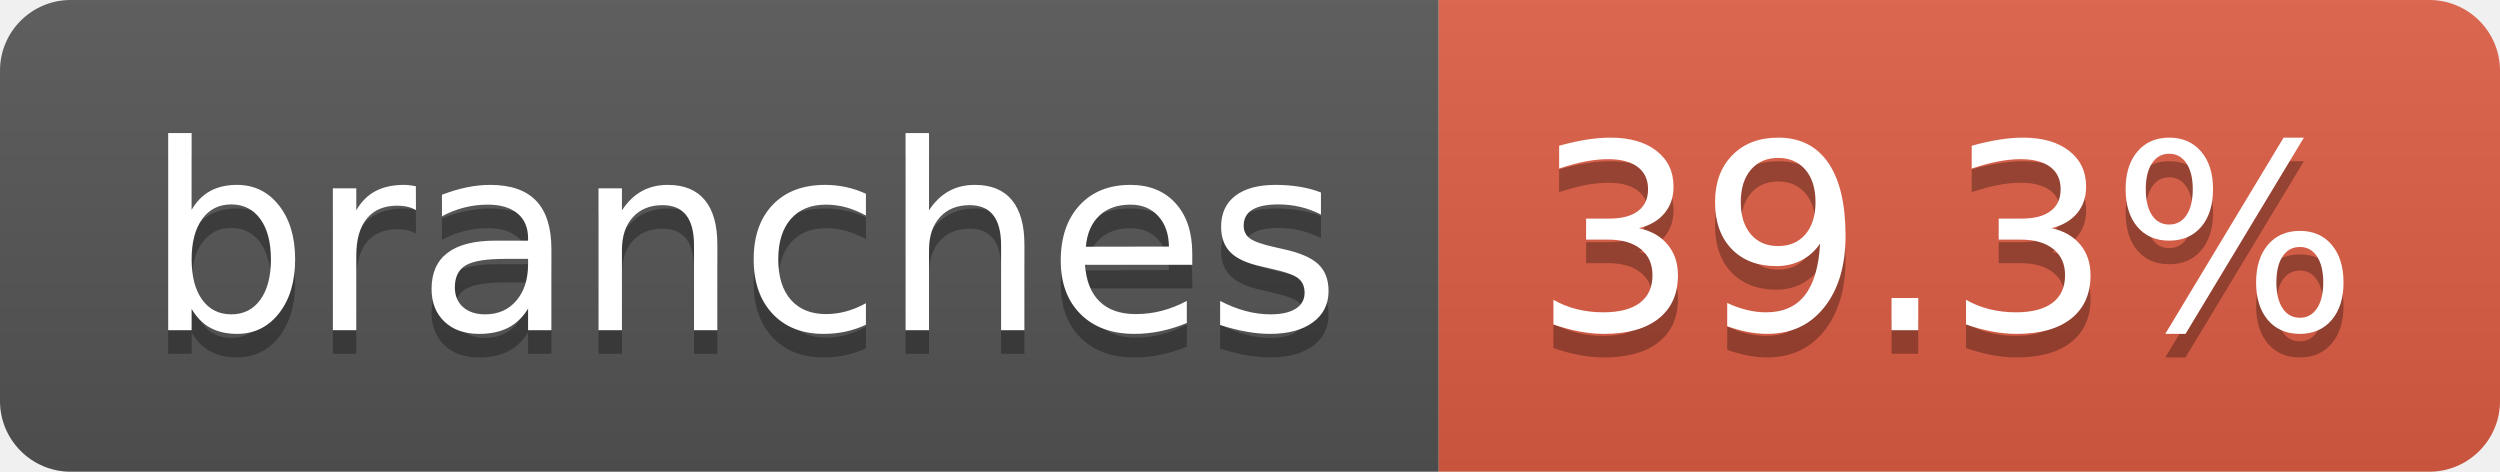
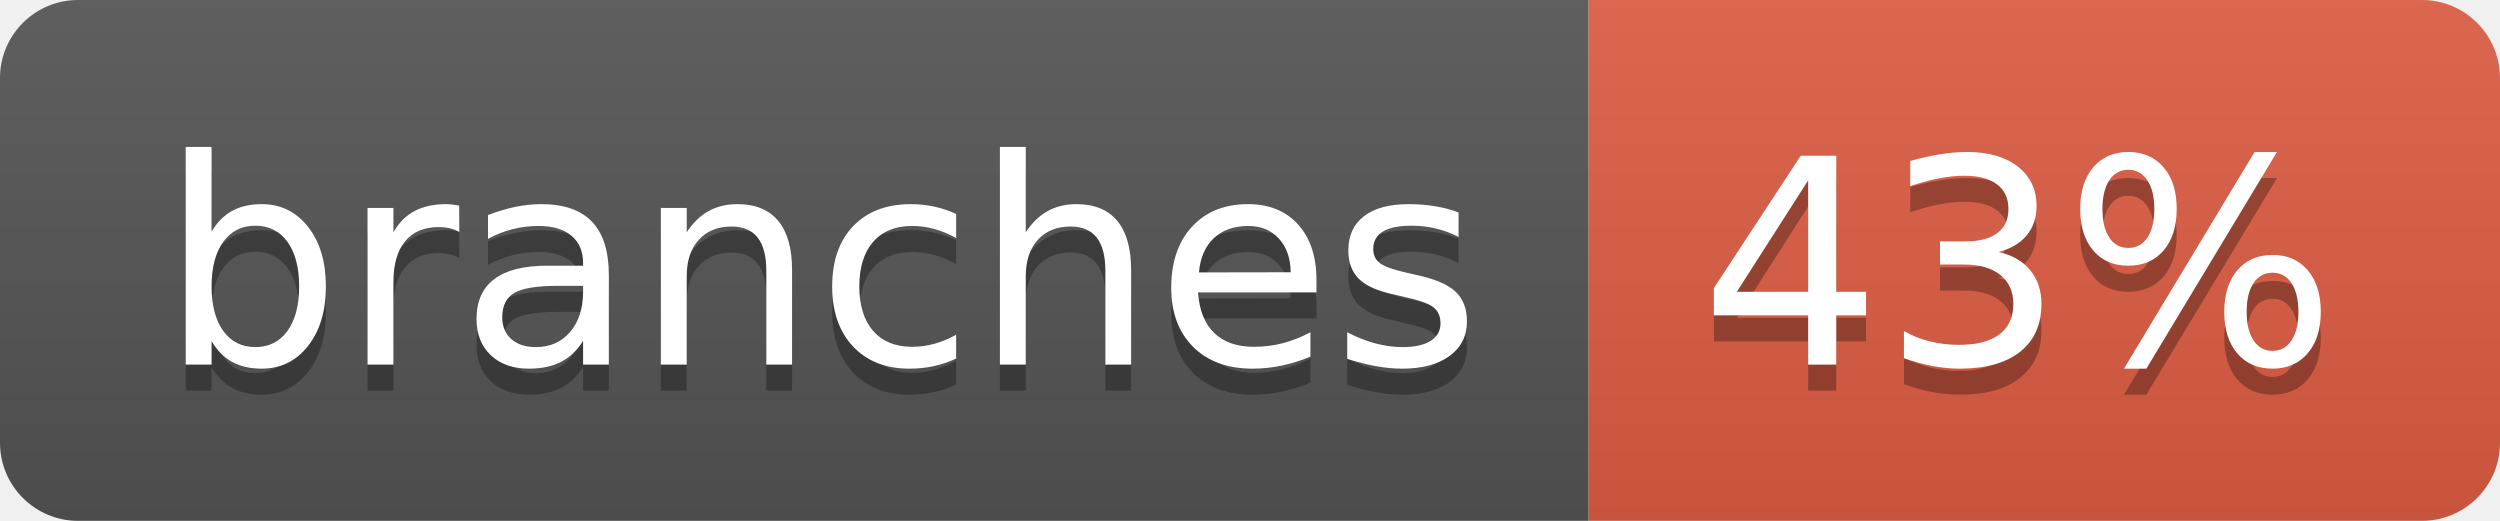
- <svg xmlns="http://www.w3.org/2000/svg" width="106" height="20" role="img" aria-label="branches: 39.3%">
+ <svg xmlns="http://www.w3.org/2000/svg" width="96" height="20" role="img" aria-label="branches: 43%">
  <linearGradient id="s" x2="0" y2="100%">
    <stop offset="0" stop-color="#bbb" stop-opacity=".1" />
    <stop offset="1" stop-opacity=".1" />
  </linearGradient>
  <clipPath id="r">
-     <rect width="106" height="20" rx="3" fill="#fff" />
+     <rect width="96" height="20" rx="3" fill="#fff" />
  </clipPath>
  <g clip-path="url(#r)">
    <rect width="61" height="20" fill="#555" />
-     <rect x="61" width="45" height="20" fill="#e05d44" />
-     <rect width="106" height="20" fill="url(#s)" />
+     <rect x="61" width="35" height="20" fill="#e05d44" />
+     <rect width="96" height="20" fill="url(#s)" />
  </g>
  <g fill="#fff" text-anchor="middle" font-family="Verdana,Geneva,DejaVu Sans,sans-serif" text-rendering="geometricPrecision" font-size="110">
    <text aria-hidden="true" x="315" y="150" fill="#010101" fill-opacity=".3" transform="scale(.1)" textLength="507">branches</text>
    <text x="315" y="140" transform="scale(.1)" fill="#fff" textLength="507">branches</text>
-     <text aria-hidden="true" x="825" y="150" fill="#010101" fill-opacity=".3" transform="scale(.1)" textLength="350">39.3%</text>
-     <text x="825" y="140" transform="scale(.1)" fill="#fff" textLength="350">39.3%</text>
+     <text aria-hidden="true" x="775" y="150" fill="#010101" fill-opacity=".3" transform="scale(.1)" textLength="245">43%</text>
+     <text x="775" y="140" transform="scale(.1)" fill="#fff" textLength="245">43%</text>
  </g>
</svg>
